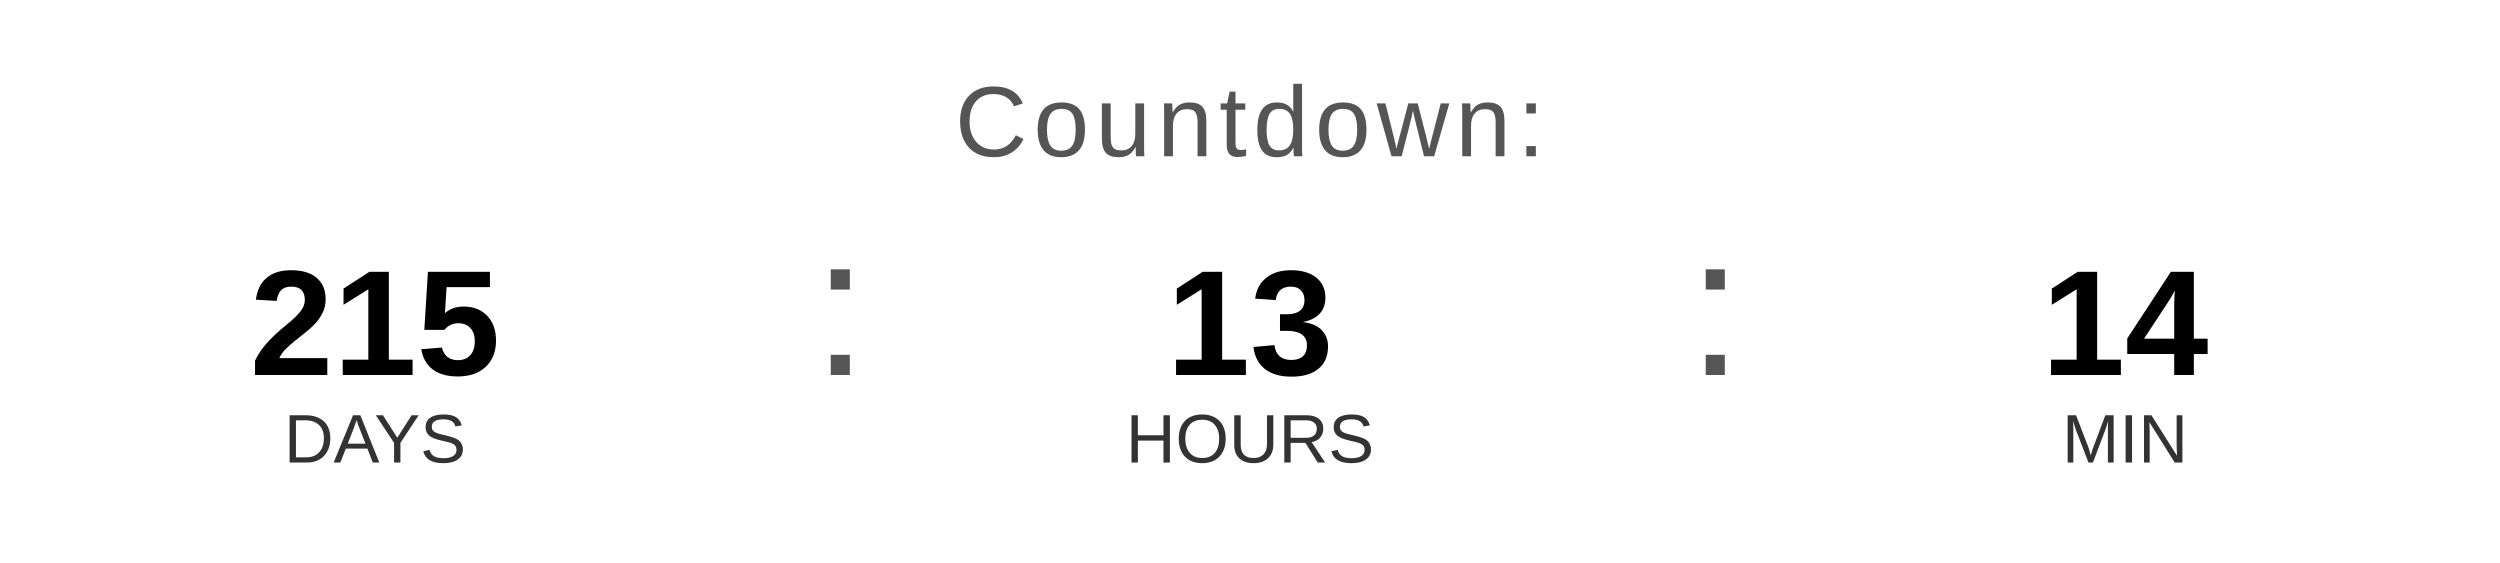
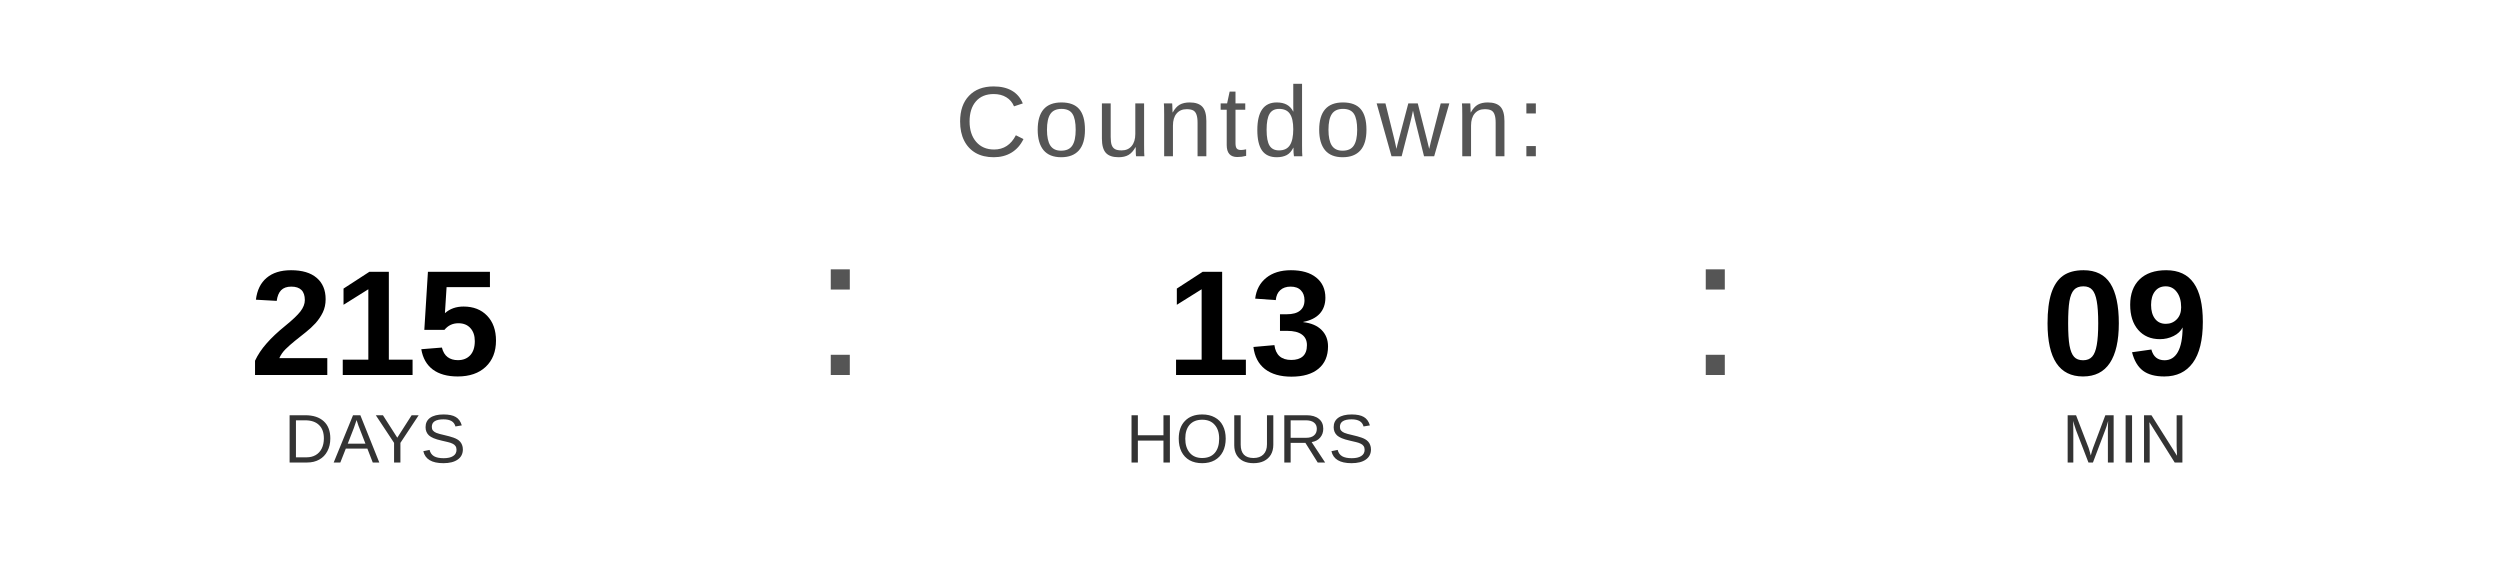
<svg xmlns="http://www.w3.org/2000/svg" width="400" height="90" viewBox="0 0 400 90">
  <text x="200" y="25" font-family="Arial, Helvetica, sans-serif" font-size="16" fill="#555555" text-anchor="middle" letter-spacing="1">
    Countdown:
  </text>
  <text x="60" y="60" font-family="Arial, Helvetica, sans-serif" font-size="24" font-weight="bold" fill="#000000" text-anchor="middle">215</text>
  <text x="60" y="74" font-family="Arial, Helvetica, sans-serif" font-size="11" fill="#333333" text-anchor="middle">DAYS</text>
  <text x="130" y="60" font-family="Arial, sans-serif" font-size="32" fill="#555555">:</text>
  <text x="200" y="60" font-family="Arial, Helvetica, sans-serif" font-size="24" font-weight="bold" fill="#000000" text-anchor="middle">13</text>
  <text x="200" y="74" font-family="Arial, Helvetica, sans-serif" font-size="11" fill="#333333" text-anchor="middle">HOURS</text>
  <text x="270" y="60" font-family="Arial, sans-serif" font-size="32" fill="#555555">:</text>
-   <text x="340" y="60" font-family="Arial, Helvetica, sans-serif" font-size="24" font-weight="bold" fill="#000000" text-anchor="middle">14</text>
+   <text x="340" y="60" font-family="Arial, Helvetica, sans-serif" font-size="24" font-weight="bold" fill="#000000" text-anchor="middle">09</text>
  <text x="340" y="74" font-family="Arial, Helvetica, sans-serif" font-size="11" fill="#333333" text-anchor="middle">MIN</text>
</svg>
